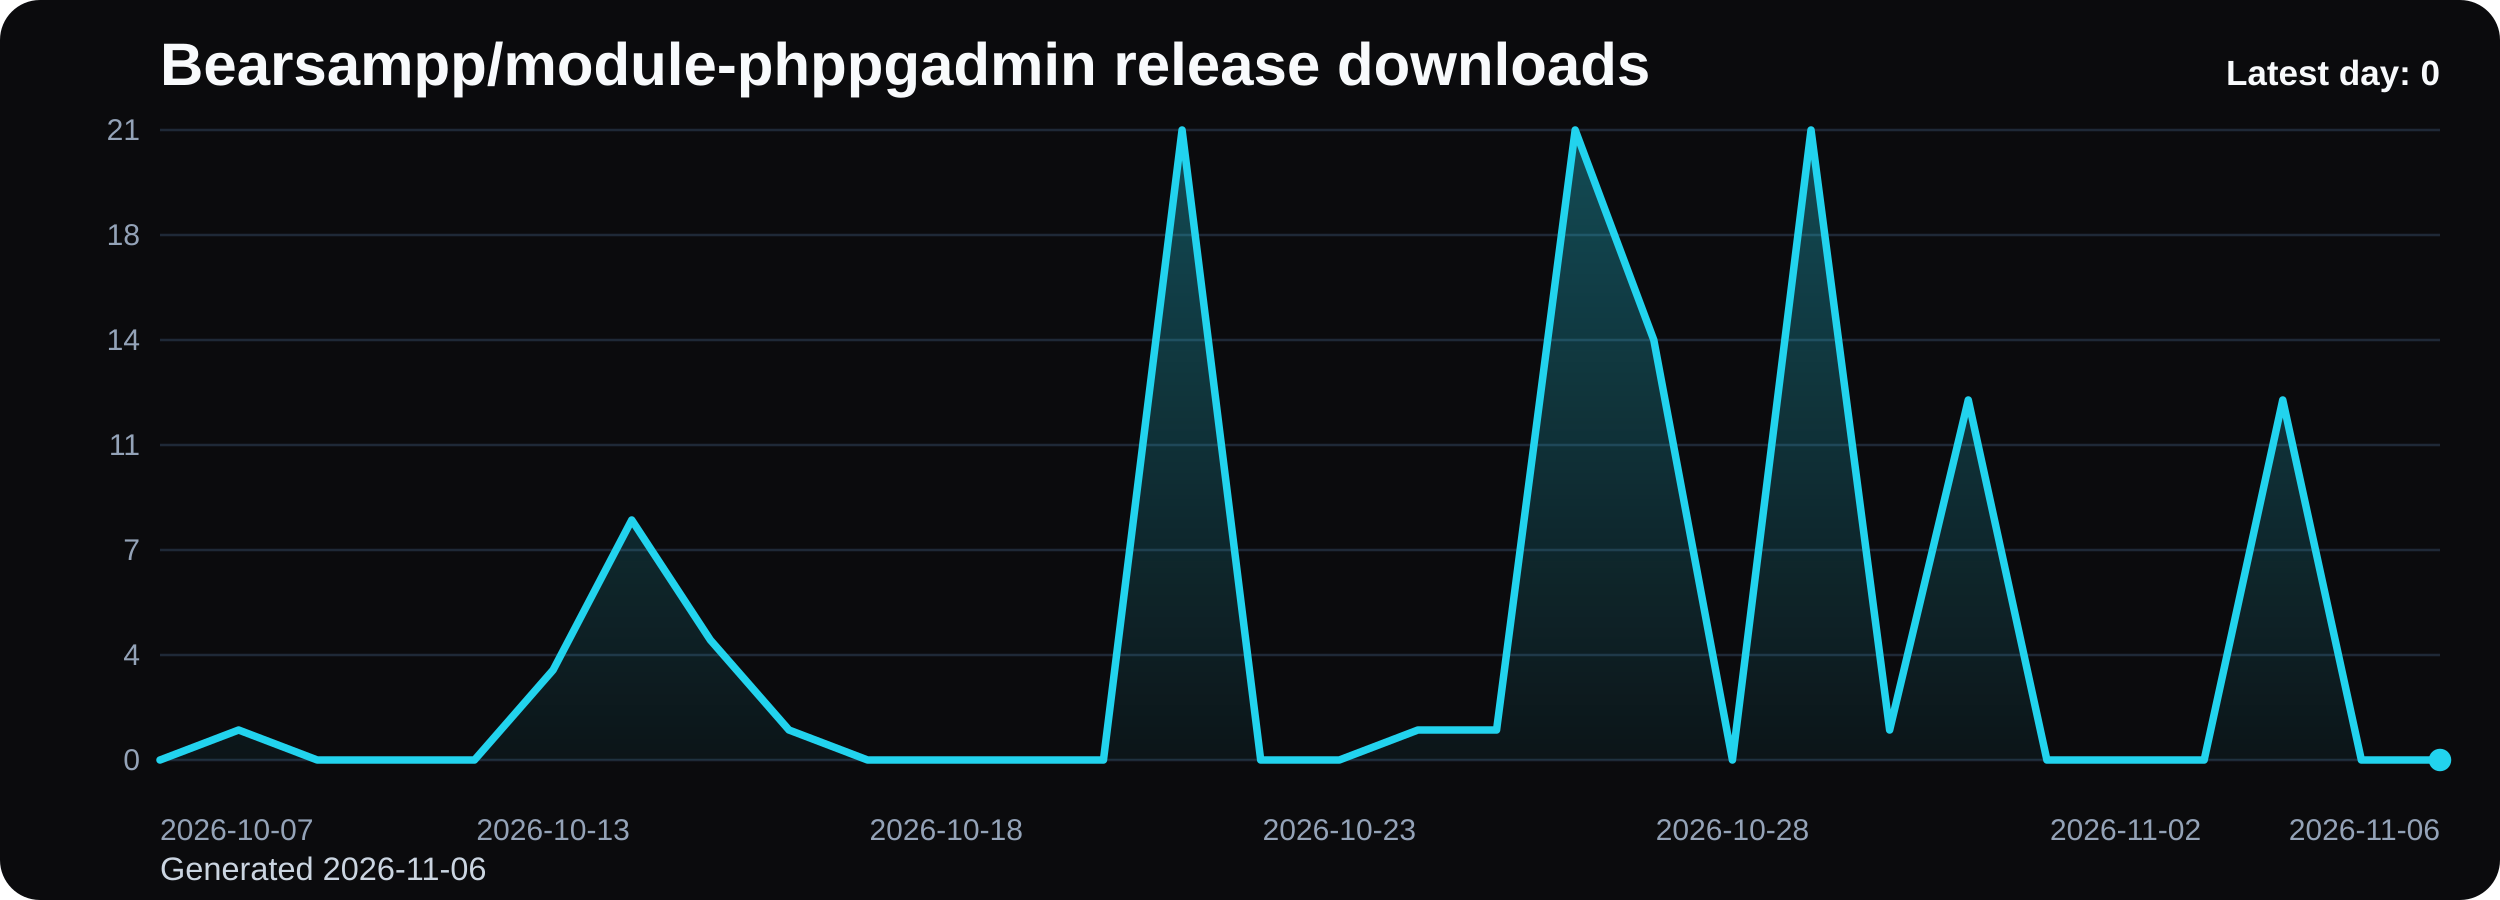
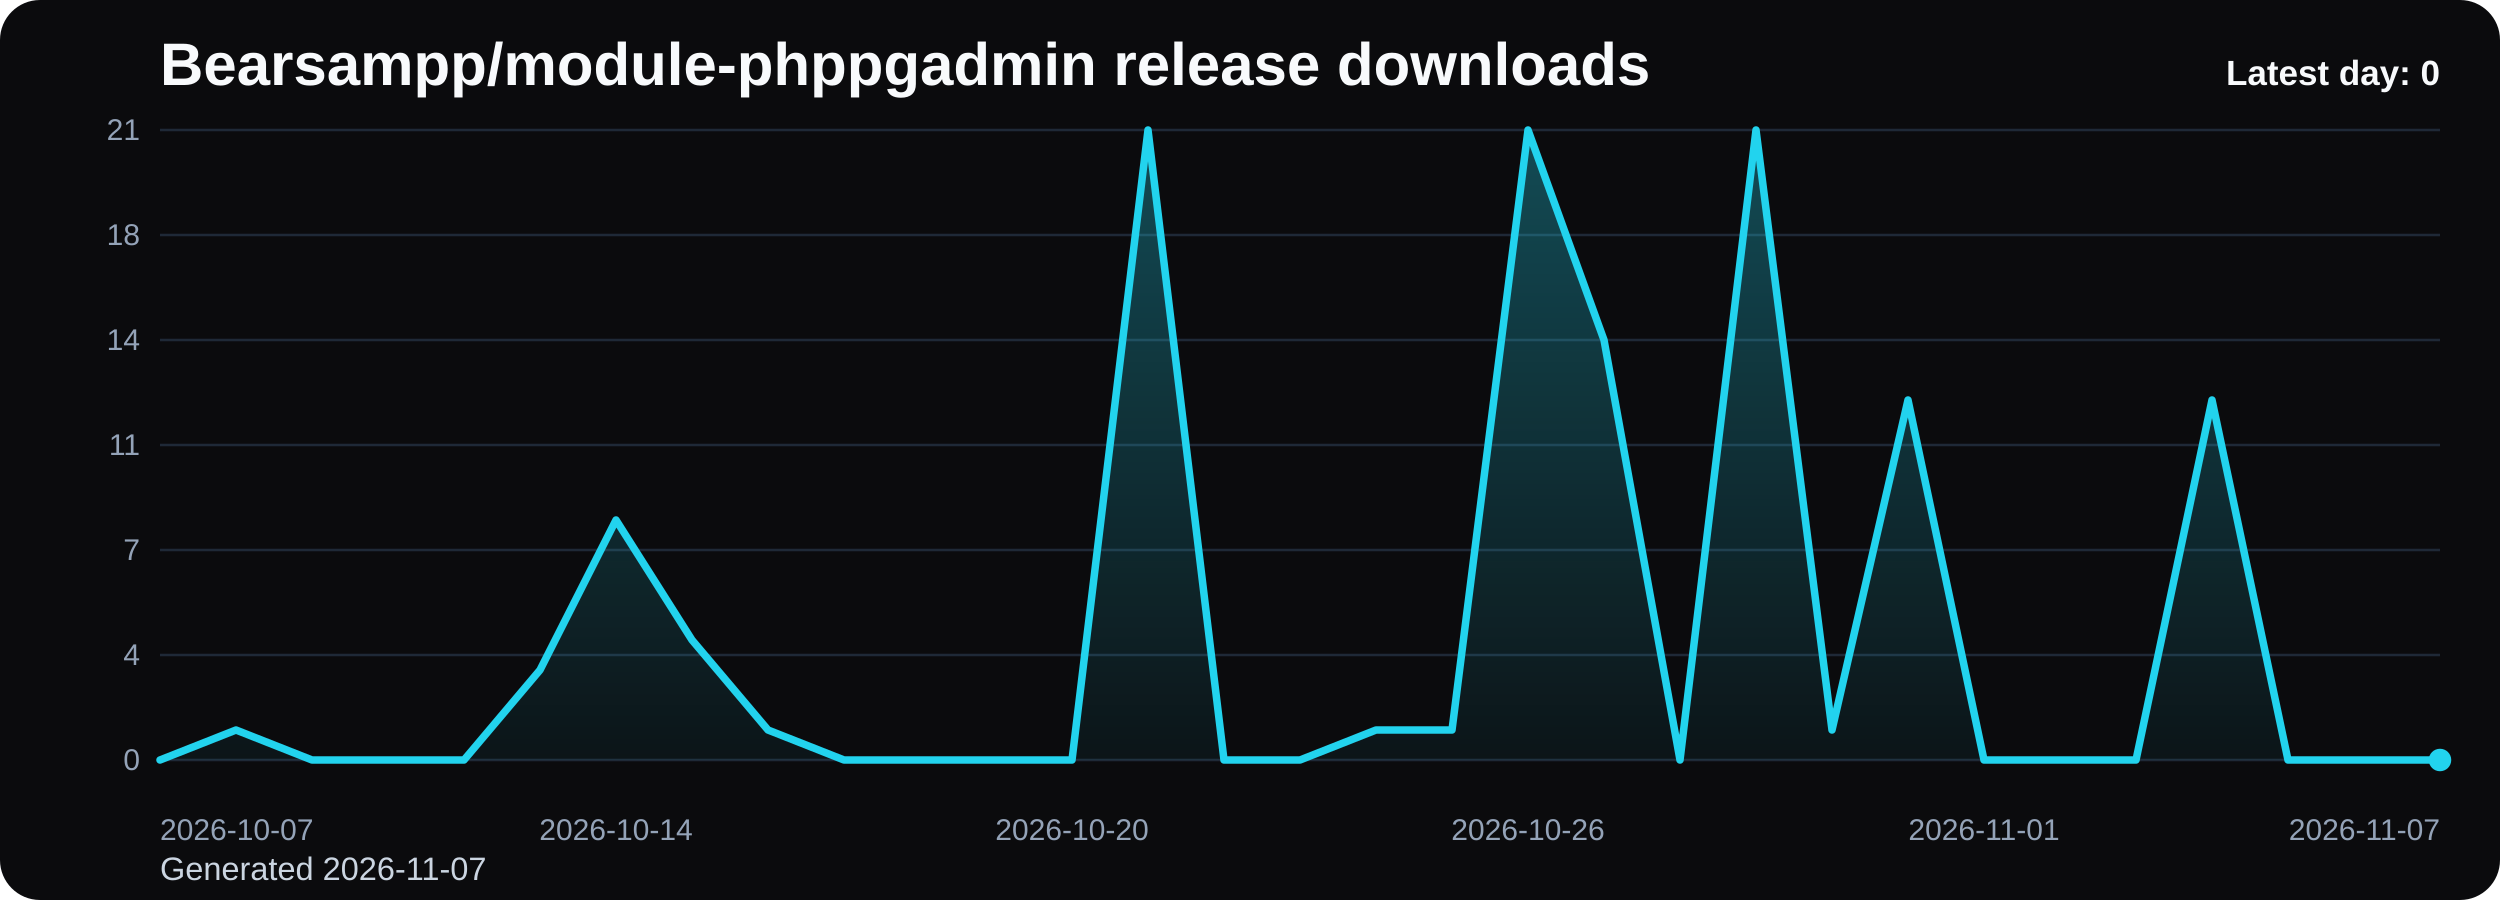
<svg xmlns="http://www.w3.org/2000/svg" viewBox="0 0 1000 360" role="img" aria-label="Bearsampp/module-phppgadmin release downloads chart">
  <defs>
    <linearGradient id="fill-daily-black" x1="0" y1="0" x2="0" y2="1">
      <stop offset="0%" stop-color="#22d3ee" stop-opacity="0.32" />
      <stop offset="100%" stop-color="#22d3ee" stop-opacity="0.05" />
    </linearGradient>
    <style>
      .bg { fill: #0b0b0d; }
      .title { font: 700 24px Arial, sans-serif; fill: #f8fafc; }
      .sub { font: 400 13px Arial, sans-serif; fill: #cbd5e1; }
      .grid { stroke: #1f2937; stroke-width: 1; }
      .axis { font: 400 12px Arial, sans-serif; fill: #94a3b8; }
      .line { fill: none; stroke: #22d3ee; stroke-width: 3; stroke-linecap: round; stroke-linejoin: round; }
      .dot { fill: #22d3ee; }
      .value { font: 600 11px Arial, sans-serif; fill: #cbd5e1; }
      .latest { font: 700 14px Arial, sans-serif; fill: #f8fafc; }
    </style>
  </defs>
  <rect class="bg" x="0" y="0" width="1000" height="360" rx="16" />
  <text class="title" x="64" y="34">Bearsampp/module-phppgadmin release downloads</text>
-   <text class="sub" x="64" y="352">Generated 2026-11-06</text>
+   <text class="sub" x="64" y="352">Generated 2026-11-07</text>
  <line x1="64" y1="52.00" x2="976" y2="52.00" class="grid" />
  <text x="56" y="56.00" text-anchor="end" class="axis">21</text>
  <line x1="64" y1="94.00" x2="976" y2="94.00" class="grid" />
  <text x="56" y="98.00" text-anchor="end" class="axis">18</text>
  <line x1="64" y1="136.00" x2="976" y2="136.00" class="grid" />
  <text x="56" y="140.00" text-anchor="end" class="axis">14</text>
  <line x1="64" y1="178.00" x2="976" y2="178.00" class="grid" />
  <text x="56" y="182.00" text-anchor="end" class="axis">11</text>
  <line x1="64" y1="220.00" x2="976" y2="220.00" class="grid" />
  <text x="56" y="224.00" text-anchor="end" class="axis">7</text>
  <line x1="64" y1="262.00" x2="976" y2="262.00" class="grid" />
  <text x="56" y="266.00" text-anchor="end" class="axis">4</text>
  <line x1="64" y1="304.00" x2="976" y2="304.00" class="grid" />
  <text x="56" y="308.00" text-anchor="end" class="axis">0</text>
-   <path d="M 64.00 304 L 64.00 304.00 L 95.45 292.00 L 126.90 304.00 L 158.34 304.00 L 189.79 304.00 L 221.24 268.00 L 252.69 208.00 L 284.14 256.00 L 315.59 292.00 L 347.03 304.00 L 378.48 304.00 L 409.93 304.00 L 441.38 304.00 L 472.83 52.00 L 504.28 304.00 L 535.72 304.00 L 567.17 292.00 L 598.62 292.00 L 630.07 52.00 L 661.52 136.00 L 692.97 304.00 L 724.41 52.00 L 755.86 292.00 L 787.31 160.00 L 818.76 304.00 L 850.21 304.00 L 881.66 304.00 L 913.10 160.00 L 944.55 304.00 L 976.00 304.00 L 976.00 304 Z" fill="url(#fill-daily-black)" />
-   <polyline class="line" points="64.00,304.00 95.45,292.00 126.90,304.00 158.34,304.00 189.79,304.00 221.24,268.00 252.69,208.00 284.14,256.00 315.59,292.00 347.03,304.00 378.48,304.00 409.93,304.00 441.38,304.00 472.83,52.00 504.28,304.00 535.72,304.00 567.17,292.00 598.62,292.00 630.07,52.00 661.52,136.00 692.97,304.00 724.41,52.00 755.86,292.00 787.31,160.00 818.76,304.00 850.21,304.00 881.66,304.00 913.10,160.00 944.55,304.00 976.00,304.00" />
+   <path d="M 64.00 304 L 64.00 304.00 L 94.40 292.00 L 124.80 304.00 L 155.20 304.00 L 185.60 304.00 L 216.00 268.00 L 246.40 208.00 L 276.80 256.00 L 307.20 292.00 L 337.60 304.00 L 368.00 304.00 L 398.40 304.00 L 428.80 304.00 L 459.20 52.00 L 489.60 304.00 L 520.00 304.00 L 550.40 292.00 L 580.80 292.00 L 611.20 52.00 L 641.60 136.00 L 672.00 304.00 L 702.40 52.00 L 732.80 292.00 L 763.20 160.00 L 793.60 304.00 L 824.00 304.00 L 854.40 304.00 L 884.80 160.00 L 915.20 304.00 L 945.60 304.00 L 976.00 304.00 L 976.00 304 Z" fill="url(#fill-daily-black)" />
+   <polyline class="line" points="64.00,304.00 94.40,292.00 124.80,304.00 155.20,304.00 185.60,304.00 216.00,268.00 246.40,208.00 276.80,256.00 307.20,292.00 337.60,304.00 368.00,304.00 398.40,304.00 428.80,304.00 459.20,52.00 489.60,304.00 520.00,304.00 550.40,292.00 580.80,292.00 611.20,52.00 641.60,136.00 672.00,304.00 702.40,52.00 732.80,292.00 763.20,160.00 793.60,304.00 824.00,304.00 854.40,304.00 884.80,160.00 915.20,304.00 945.60,304.00 976.00,304.00" />
  <circle class="dot" cx="976.00" cy="304.00" r="4.5" />
  <text class="axis" x="64.00" y="336" text-anchor="start">2026-10-07</text>
-   <text class="axis" x="221.24" y="336" text-anchor="middle">2026-10-13</text>
-   <text class="axis" x="378.48" y="336" text-anchor="middle">2026-10-18</text>
-   <text class="axis" x="535.72" y="336" text-anchor="middle">2026-10-23</text>
-   <text class="axis" x="692.97" y="336" text-anchor="middle">2026-10-28</text>
-   <text class="axis" x="850.21" y="336" text-anchor="middle">2026-11-02</text>
-   <text class="axis" x="976.00" y="336" text-anchor="end">2026-11-06</text>
+   <text class="axis" x="246.40" y="336" text-anchor="middle">2026-10-14</text>
+   <text class="axis" x="428.80" y="336" text-anchor="middle">2026-10-20</text>
+   <text class="axis" x="611.20" y="336" text-anchor="middle">2026-10-26</text>
+   <text class="axis" x="793.60" y="336" text-anchor="middle">2026-11-01</text>
+   <text class="axis" x="976.00" y="336" text-anchor="end">2026-11-07</text>
  <text class="latest" x="976" y="34" text-anchor="end">Latest day: 0</text>
</svg>
